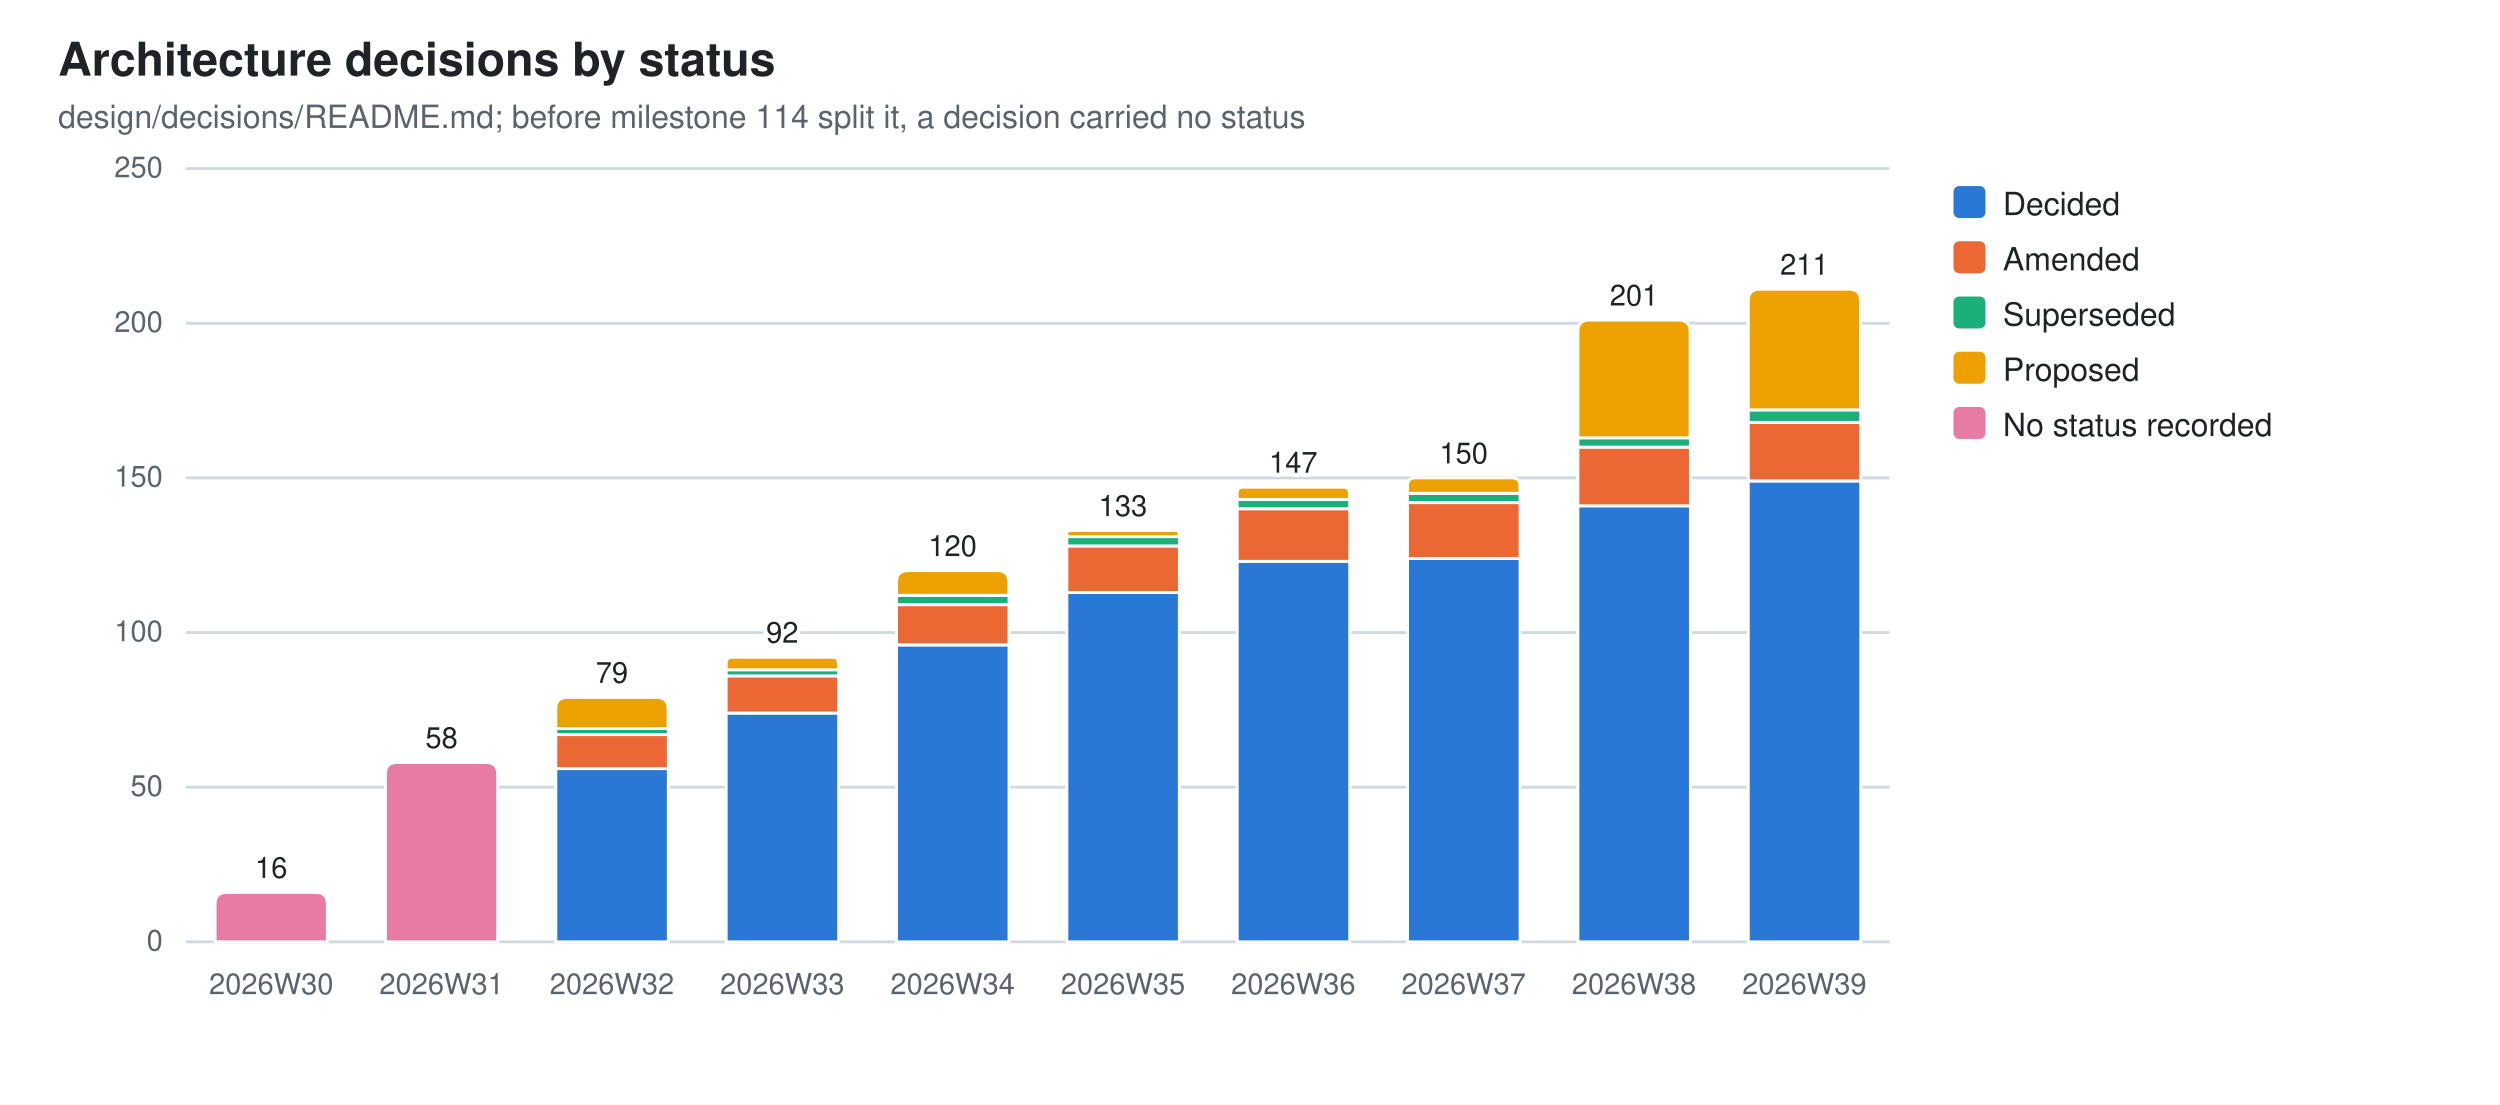
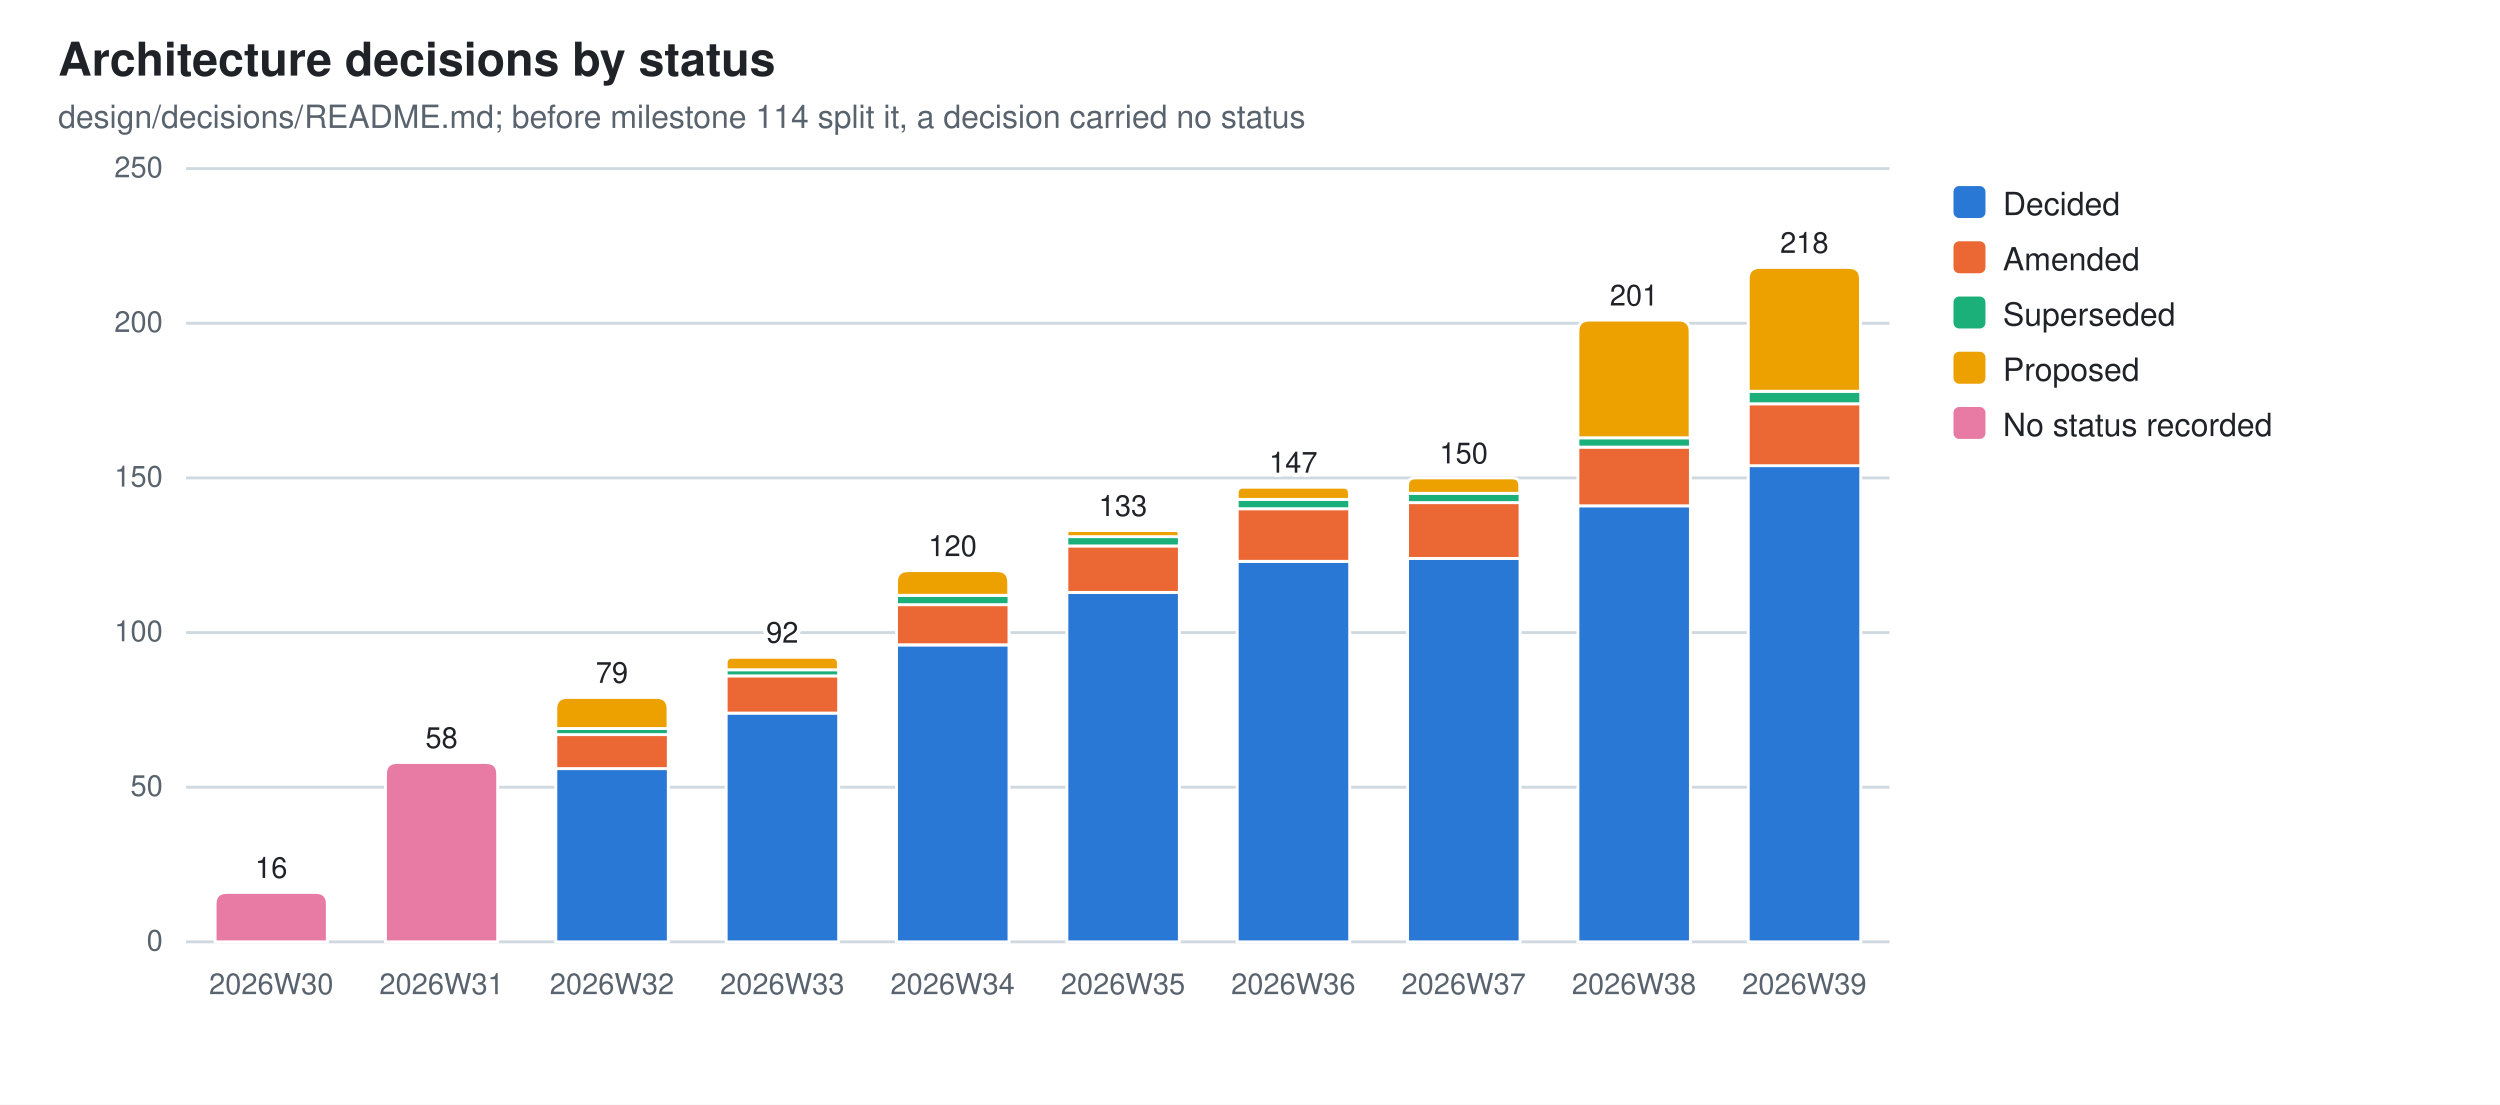
<svg xmlns="http://www.w3.org/2000/svg" width="860" height="380" viewBox="0 0 860 380" role="img" aria-label="Architecture decisions by status">
  <style>
  .bg{fill:#ffffff} .fg{fill:#1f2328} .mut{fill:#59636e} .grid{stroke:#d1d9e0}
  .seg{stroke:#ffffff;stroke-width:1}
  .val{paint-order:stroke;stroke:#ffffff;stroke-width:3px;stroke-linejoin:round}
  .s0{fill:#2a78d6}  .s1{fill:#eb6834}  .s2{fill:#1baf7a}  .s3{fill:#eda100}  .s4{fill:#e87ba4}  .s5{fill:#008300}  .s6{fill:#4a3aa7}  .s7{fill:#e34948}
  @media (prefers-color-scheme: dark){
    .bg{fill:#0d1117} .fg{fill:#e6edf3} .mut{fill:#9198a1} .grid{stroke:#30363d}
    .seg{stroke:#0d1117} .val{stroke:#0d1117} .s0{fill:#3987e5} .s1{fill:#d95926} .s2{fill:#199e70} .s3{fill:#c98500} .s4{fill:#d55181} .s5{fill:#008300} .s6{fill:#9085e9} .s7{fill:#e66767}}
  text{font-family:-apple-system,BlinkMacSystemFont,"Segoe UI",Helvetica,Arial,sans-serif}
</style>
  <rect class="bg" width="860" height="380" />
  <text class="fg" x="20" y="26" font-size="16" font-weight="600">Architecture decisions by status</text>
  <text class="mut" x="20" y="44" font-size="11">design/decisions/README.md; before milestone 114 split it, a decision carried no status</text>
  <line class="grid" x1="64" y1="324.0" x2="650.0" y2="324.0" stroke-width="1" />
  <text class="mut" x="56" y="327.0" font-size="10" text-anchor="end">0</text>
  <line class="grid" x1="64" y1="270.8" x2="650.0" y2="270.8" stroke-width="1" />
  <text class="mut" x="56" y="273.8" font-size="10" text-anchor="end">50</text>
  <line class="grid" x1="64" y1="217.6" x2="650.0" y2="217.6" stroke-width="1" />
  <text class="mut" x="56" y="220.6" font-size="10" text-anchor="end">100</text>
  <line class="grid" x1="64" y1="164.4" x2="650.0" y2="164.4" stroke-width="1" />
  <text class="mut" x="56" y="167.4" font-size="10" text-anchor="end">150</text>
  <line class="grid" x1="64" y1="111.2" x2="650.0" y2="111.2" stroke-width="1" />
  <text class="mut" x="56" y="114.2" font-size="10" text-anchor="end">200</text>
  <line class="grid" x1="64" y1="58.0" x2="650.0" y2="58.0" stroke-width="1" />
  <text class="mut" x="56" y="61.0" font-size="10" text-anchor="end">250</text>
  <path class="seg s4" d="M74.0,324.0 V311.0 Q74.0,307.0 78.0,307.0 H108.6 Q112.6,307.0 112.6,311.0 V324.0 Z" />
  <text class="mut" x="93.3" y="342" font-size="10" text-anchor="middle">2026W30</text>
  <text class="fg val" x="93.3" y="302.0" font-size="10" text-anchor="middle">16</text>
  <path class="seg s4" d="M132.6,324.0 V266.3 Q132.6,262.3 136.6,262.3 H167.2 Q171.2,262.3 171.2,266.3 V324.0 Z" />
  <text class="mut" x="151.9" y="342" font-size="10" text-anchor="middle">2026W31</text>
  <text class="fg val" x="151.9" y="257.3" font-size="10" text-anchor="middle">58</text>
  <rect class="seg s0" x="191.2" y="264.4" width="38.7" height="59.6" />
  <rect class="seg s1" x="191.2" y="252.7" width="38.7" height="11.7" />
  <rect class="seg s2" x="191.2" y="250.6" width="38.7" height="2.1" />
  <path class="seg s3" d="M191.2,250.6 V243.9 Q191.2,239.9 195.2,239.9 H225.8 Q229.8,239.9 229.8,243.9 V250.6 Z" />
  <text class="mut" x="210.5" y="342" font-size="10" text-anchor="middle">2026W32</text>
  <text class="fg val" x="210.5" y="234.9" font-size="10" text-anchor="middle">79</text>
  <rect class="seg s0" x="249.8" y="245.3" width="38.7" height="78.7" />
  <rect class="seg s1" x="249.8" y="232.5" width="38.7" height="12.8" />
  <rect class="seg s2" x="249.8" y="230.4" width="38.7" height="2.1" />
  <path class="seg s3" d="M249.8,230.4 V228.2 Q249.8,226.1 251.9,226.1 H286.3 Q288.4,226.1 288.4,228.2 V230.4 Z" />
  <text class="mut" x="269.1" y="342" font-size="10" text-anchor="middle">2026W33</text>
  <text class="fg val" x="269.1" y="221.1" font-size="10" text-anchor="middle">92</text>
  <rect class="seg s0" x="308.4" y="221.9" width="38.7" height="102.1" />
  <rect class="seg s1" x="308.4" y="208.0" width="38.7" height="13.8" />
  <rect class="seg s2" x="308.4" y="204.8" width="38.7" height="3.2" />
  <path class="seg s3" d="M308.4,204.8 V200.3 Q308.4,196.3 312.4,196.3 H343.0 Q347.0,196.3 347.0,200.3 V204.8 Z" />
  <text class="mut" x="327.7" y="342" font-size="10" text-anchor="middle">2026W34</text>
  <text class="fg val" x="327.7" y="191.3" font-size="10" text-anchor="middle">120</text>
  <rect class="seg s0" x="367.0" y="203.8" width="38.7" height="120.2" />
  <rect class="seg s1" x="367.0" y="187.8" width="38.7" height="16.0" />
  <rect class="seg s2" x="367.0" y="184.6" width="38.7" height="3.2" />
  <path class="seg s3" d="M367.0,184.6 V183.6 Q367.0,182.5 368.0,182.5 H404.6 Q405.6,182.5 405.6,183.6 V184.6 Z" />
  <text class="mut" x="386.3" y="342" font-size="10" text-anchor="middle">2026W35</text>
  <text class="fg val" x="386.3" y="177.5" font-size="10" text-anchor="middle">133</text>
  <rect class="seg s0" x="425.6" y="193.1" width="38.7" height="130.9" />
  <rect class="seg s1" x="425.6" y="175.0" width="38.7" height="18.1" />
  <rect class="seg s2" x="425.6" y="171.8" width="38.7" height="3.2" />
  <path class="seg s3" d="M425.6,171.8 V169.7 Q425.6,167.6 427.7,167.6 H462.1 Q464.2,167.6 464.2,169.7 V171.8 Z" />
  <text class="mut" x="444.9" y="342" font-size="10" text-anchor="middle">2026W36</text>
  <text class="fg val" x="444.9" y="162.6" font-size="10" text-anchor="middle">147</text>
  <rect class="seg s0" x="484.2" y="192.1" width="38.7" height="131.9" />
  <rect class="seg s1" x="484.2" y="172.9" width="38.7" height="19.2" />
  <rect class="seg s2" x="484.2" y="169.7" width="38.7" height="3.2" />
  <path class="seg s3" d="M484.2,169.7 V167.1 Q484.2,164.4 486.8,164.4 H520.2 Q522.8,164.4 522.8,167.1 V169.7 Z" />
  <text class="mut" x="503.5" y="342" font-size="10" text-anchor="middle">2026W37</text>
  <text class="fg val" x="503.5" y="159.4" font-size="10" text-anchor="middle">150</text>
  <rect class="seg s0" x="542.8" y="174.0" width="38.7" height="150.0" />
  <rect class="seg s1" x="542.8" y="153.8" width="38.7" height="20.2" />
  <rect class="seg s2" x="542.8" y="150.6" width="38.7" height="3.2" />
  <path class="seg s3" d="M542.8,150.6 V114.1 Q542.8,110.1 546.8,110.1 H577.4 Q581.4,110.1 581.4,114.1 V150.6 Z" />
  <text class="mut" x="562.1" y="342" font-size="10" text-anchor="middle">2026W38</text>
  <text class="fg val" x="562.1" y="105.1" font-size="10" text-anchor="middle">201</text>
-   <rect class="seg s0" x="601.4" y="165.5" width="38.7" height="158.5" />
-   <rect class="seg s1" x="601.4" y="145.2" width="38.7" height="20.2" />
-   <rect class="seg s2" x="601.4" y="141.0" width="38.7" height="4.3" />
-   <path class="seg s3" d="M601.4,141.0 V103.5 Q601.4,99.5 605.4,99.5 H636.0 Q640.0,99.5 640.0,103.5 V141.0 Z" />
+   <rect class="seg s0" x="601.4" y="160.1" width="38.7" height="163.9" />
+   <rect class="seg s1" x="601.4" y="138.9" width="38.7" height="21.3" />
+   <rect class="seg s2" x="601.4" y="134.6" width="38.7" height="4.3" />
+   <path class="seg s3" d="M601.4,134.6 V96.0 Q601.4,92.0 605.4,92.0 H636.0 Q640.0,92.0 640.0,96.0 V134.6 Z" />
  <text class="mut" x="620.7" y="342" font-size="10" text-anchor="middle">2026W39</text>
-   <text class="fg val" x="620.7" y="94.5" font-size="10" text-anchor="middle">211</text>
+   <text class="fg val" x="620.7" y="87.0" font-size="10" text-anchor="middle">218</text>
  <rect class="s0" x="672" y="64" width="11" height="11" rx="2" />
  <text class="fg" y="74" font-size="11">
    <tspan x="689" dy="0">Decided</tspan>
  </text>
  <rect class="s1" x="672" y="83" width="11" height="11" rx="2" />
  <text class="fg" y="93" font-size="11">
    <tspan x="689" dy="0">Amended</tspan>
  </text>
  <rect class="s2" x="672" y="102" width="11" height="11" rx="2" />
  <text class="fg" y="112" font-size="11">
    <tspan x="689" dy="0">Superseded</tspan>
  </text>
  <rect class="s3" x="672" y="121" width="11" height="11" rx="2" />
  <text class="fg" y="131" font-size="11">
    <tspan x="689" dy="0">Proposed</tspan>
  </text>
  <rect class="s4" x="672" y="140" width="11" height="11" rx="2" />
  <text class="fg" y="150" font-size="11">
    <tspan x="689" dy="0">No status recorded</tspan>
  </text>
</svg>
